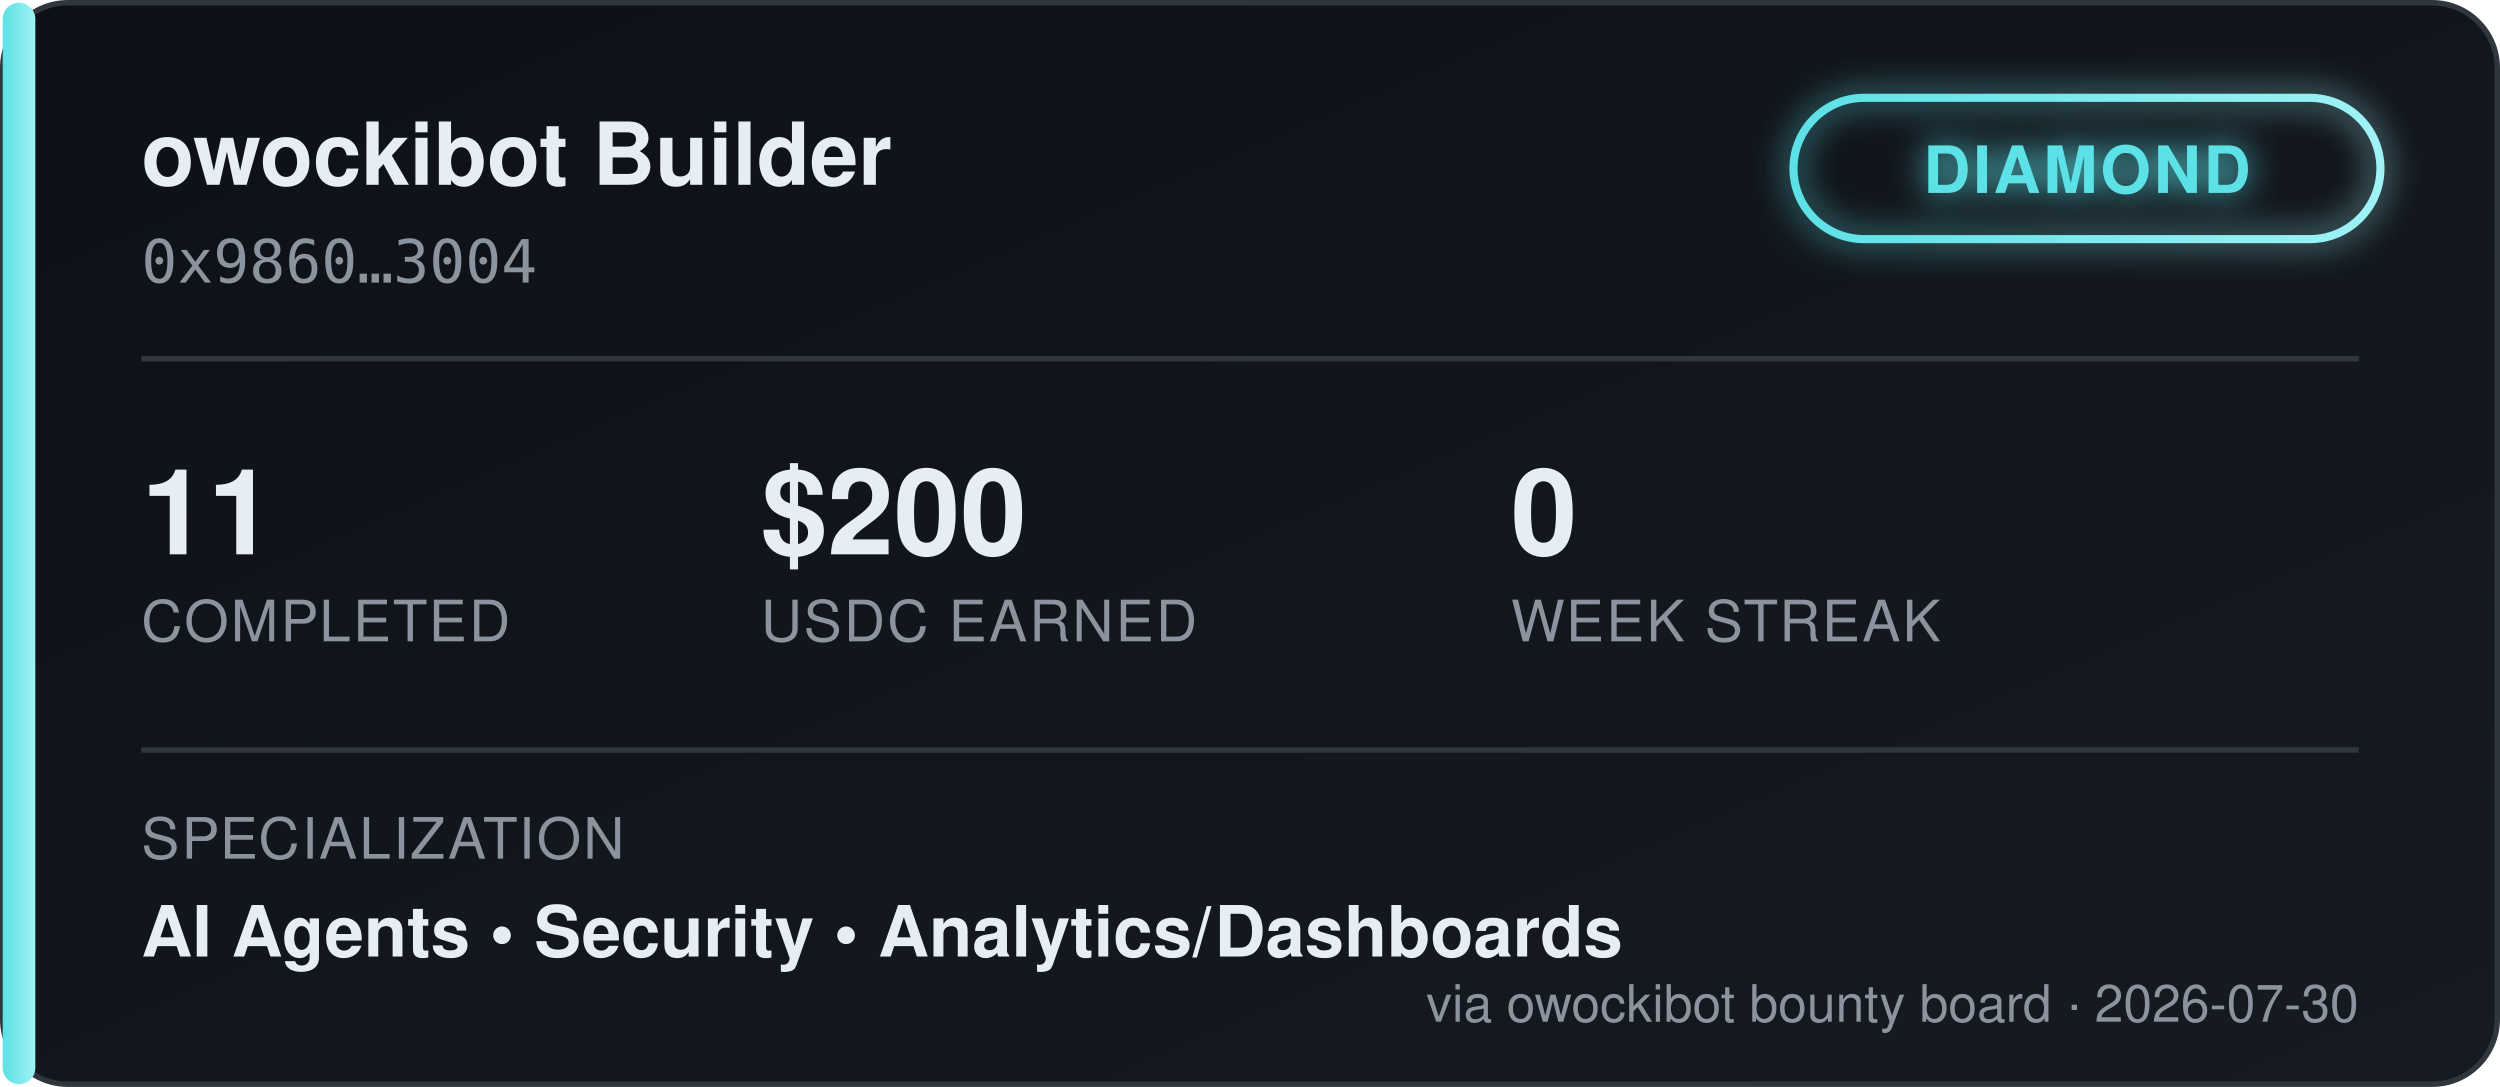
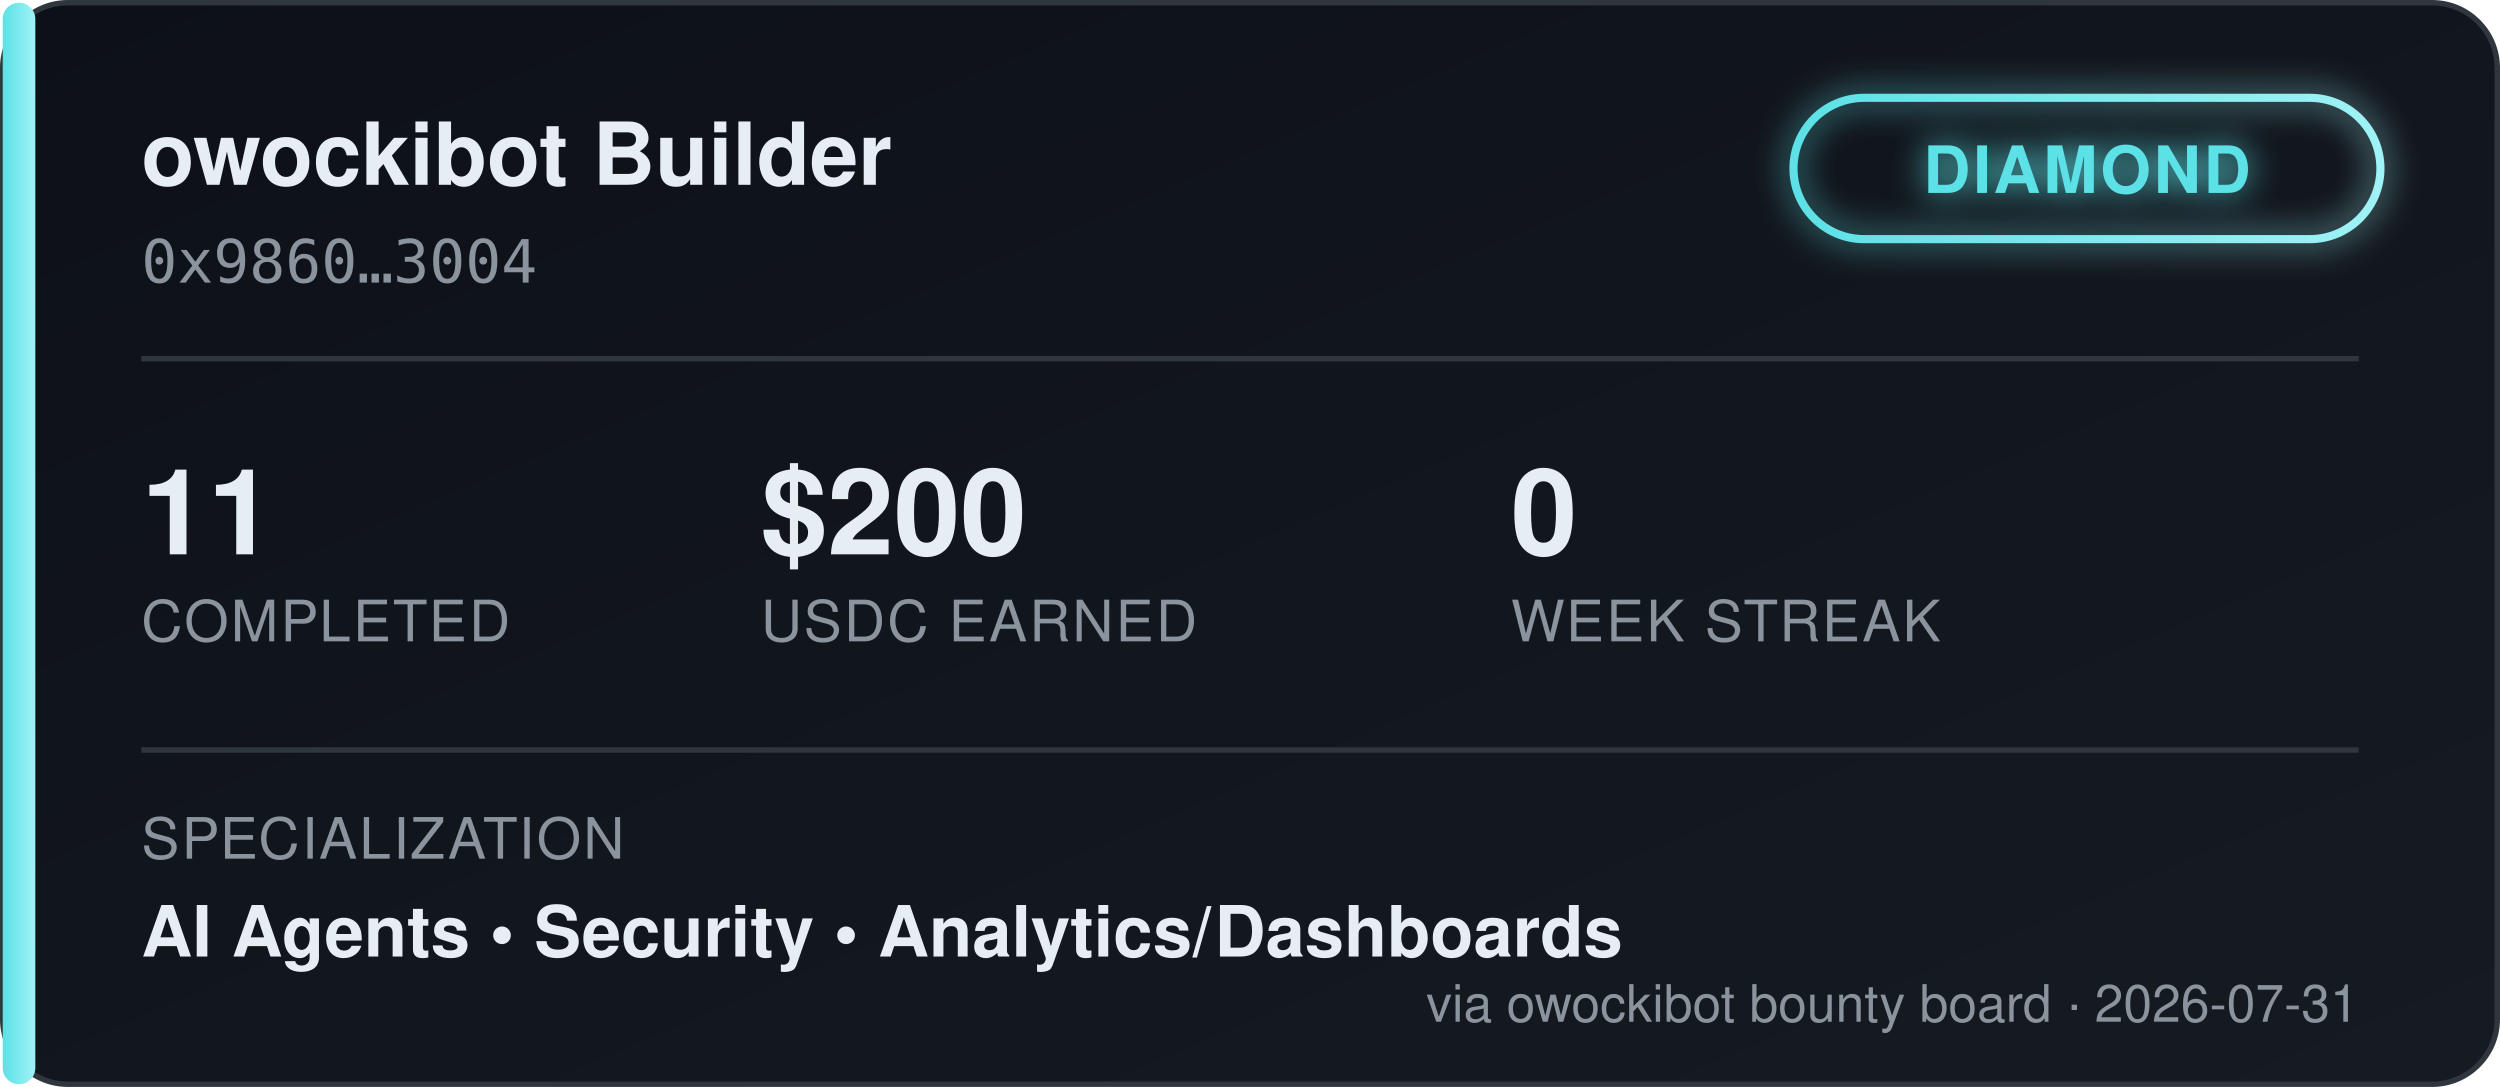
<svg xmlns="http://www.w3.org/2000/svg" width="460" height="200" viewBox="0 0 460 200" font-family="'Segoe UI', Helvetica, Arial, sans-serif">
  <defs>
    <linearGradient id="bgGrad" x1="0" y1="0" x2="1" y2="1">
      <stop offset="0%" stop-color="#0d1117" />
      <stop offset="100%" stop-color="#161b22" />
    </linearGradient>
    <linearGradient id="tierGrad" x1="0" y1="0" x2="1" y2="0">
      <stop offset="0%" stop-color="#5ce1e6" />
      <stop offset="100%" stop-color="#9ff2f5" />
    </linearGradient>
    <filter id="glow" x="-50%" y="-50%" width="200%" height="200%">
      <feGaussianBlur stdDeviation="3" result="blur" />
      <feMerge>
        <feMergeNode in="blur" />
        <feMergeNode in="SourceGraphic" />
      </feMerge>
    </filter>
  </defs>
  <rect x="0.5" y="0.5" width="459" height="199" rx="12" fill="url(#bgGrad)" stroke="#30363d" />
  <rect x="0.5" y="0.5" width="6" height="199" rx="3" fill="url(#tierGrad)" />
  <text x="26" y="34" fill="#e6edf3" font-size="16" font-weight="700">owockibot Builder</text>
  <text x="26" y="52" fill="#8b949e" font-size="11" font-family="monospace">0x9860…3004</text>
  <g transform="translate(330, 18)" filter="url(#glow)">
    <rect x="0" y="0" width="108" height="26" rx="13" fill="none" stroke="url(#tierGrad)" stroke-width="1.5" />
    <text x="54" y="17.5" fill="#5ce1e6" font-size="12" font-weight="700" text-anchor="middle" letter-spacing="0.5">DIAMOND</text>
  </g>
  <line x1="26" y1="66" x2="434" y2="66" stroke="#30363d" stroke-width="1" />
  <g font-size="22" font-weight="700" fill="#e6edf3">
    <text x="26" y="102">11</text>
    <text x="140" y="102">$200</text>
    <text x="278" y="102">0</text>
  </g>
  <g font-size="10.5" fill="#8b949e" letter-spacing="0.4">
    <text x="26" y="118">COMPLETED</text>
    <text x="140" y="118">USDC EARNED</text>
    <text x="278" y="118">WEEK STREAK</text>
  </g>
  <line x1="26" y1="138" x2="434" y2="138" stroke="#30363d" stroke-width="1" />
  <text x="26" y="158" fill="#8b949e" font-size="10.5" letter-spacing="0.4">SPECIALIZATION</text>
  <text x="26" y="176" fill="#e6edf3" font-size="13" font-weight="600">AI Agents  •  Security  •  Analytics/Dashboards</text>
-   <text x="434" y="188" fill="#8b949e" font-size="9.5" text-anchor="end">via owockibot bounty board · 2026-07-30</text>
+   <text x="434" y="188" fill="#8b949e" font-size="9.5" text-anchor="end">via owockibot bounty board · 2026-07-31</text>
</svg>
